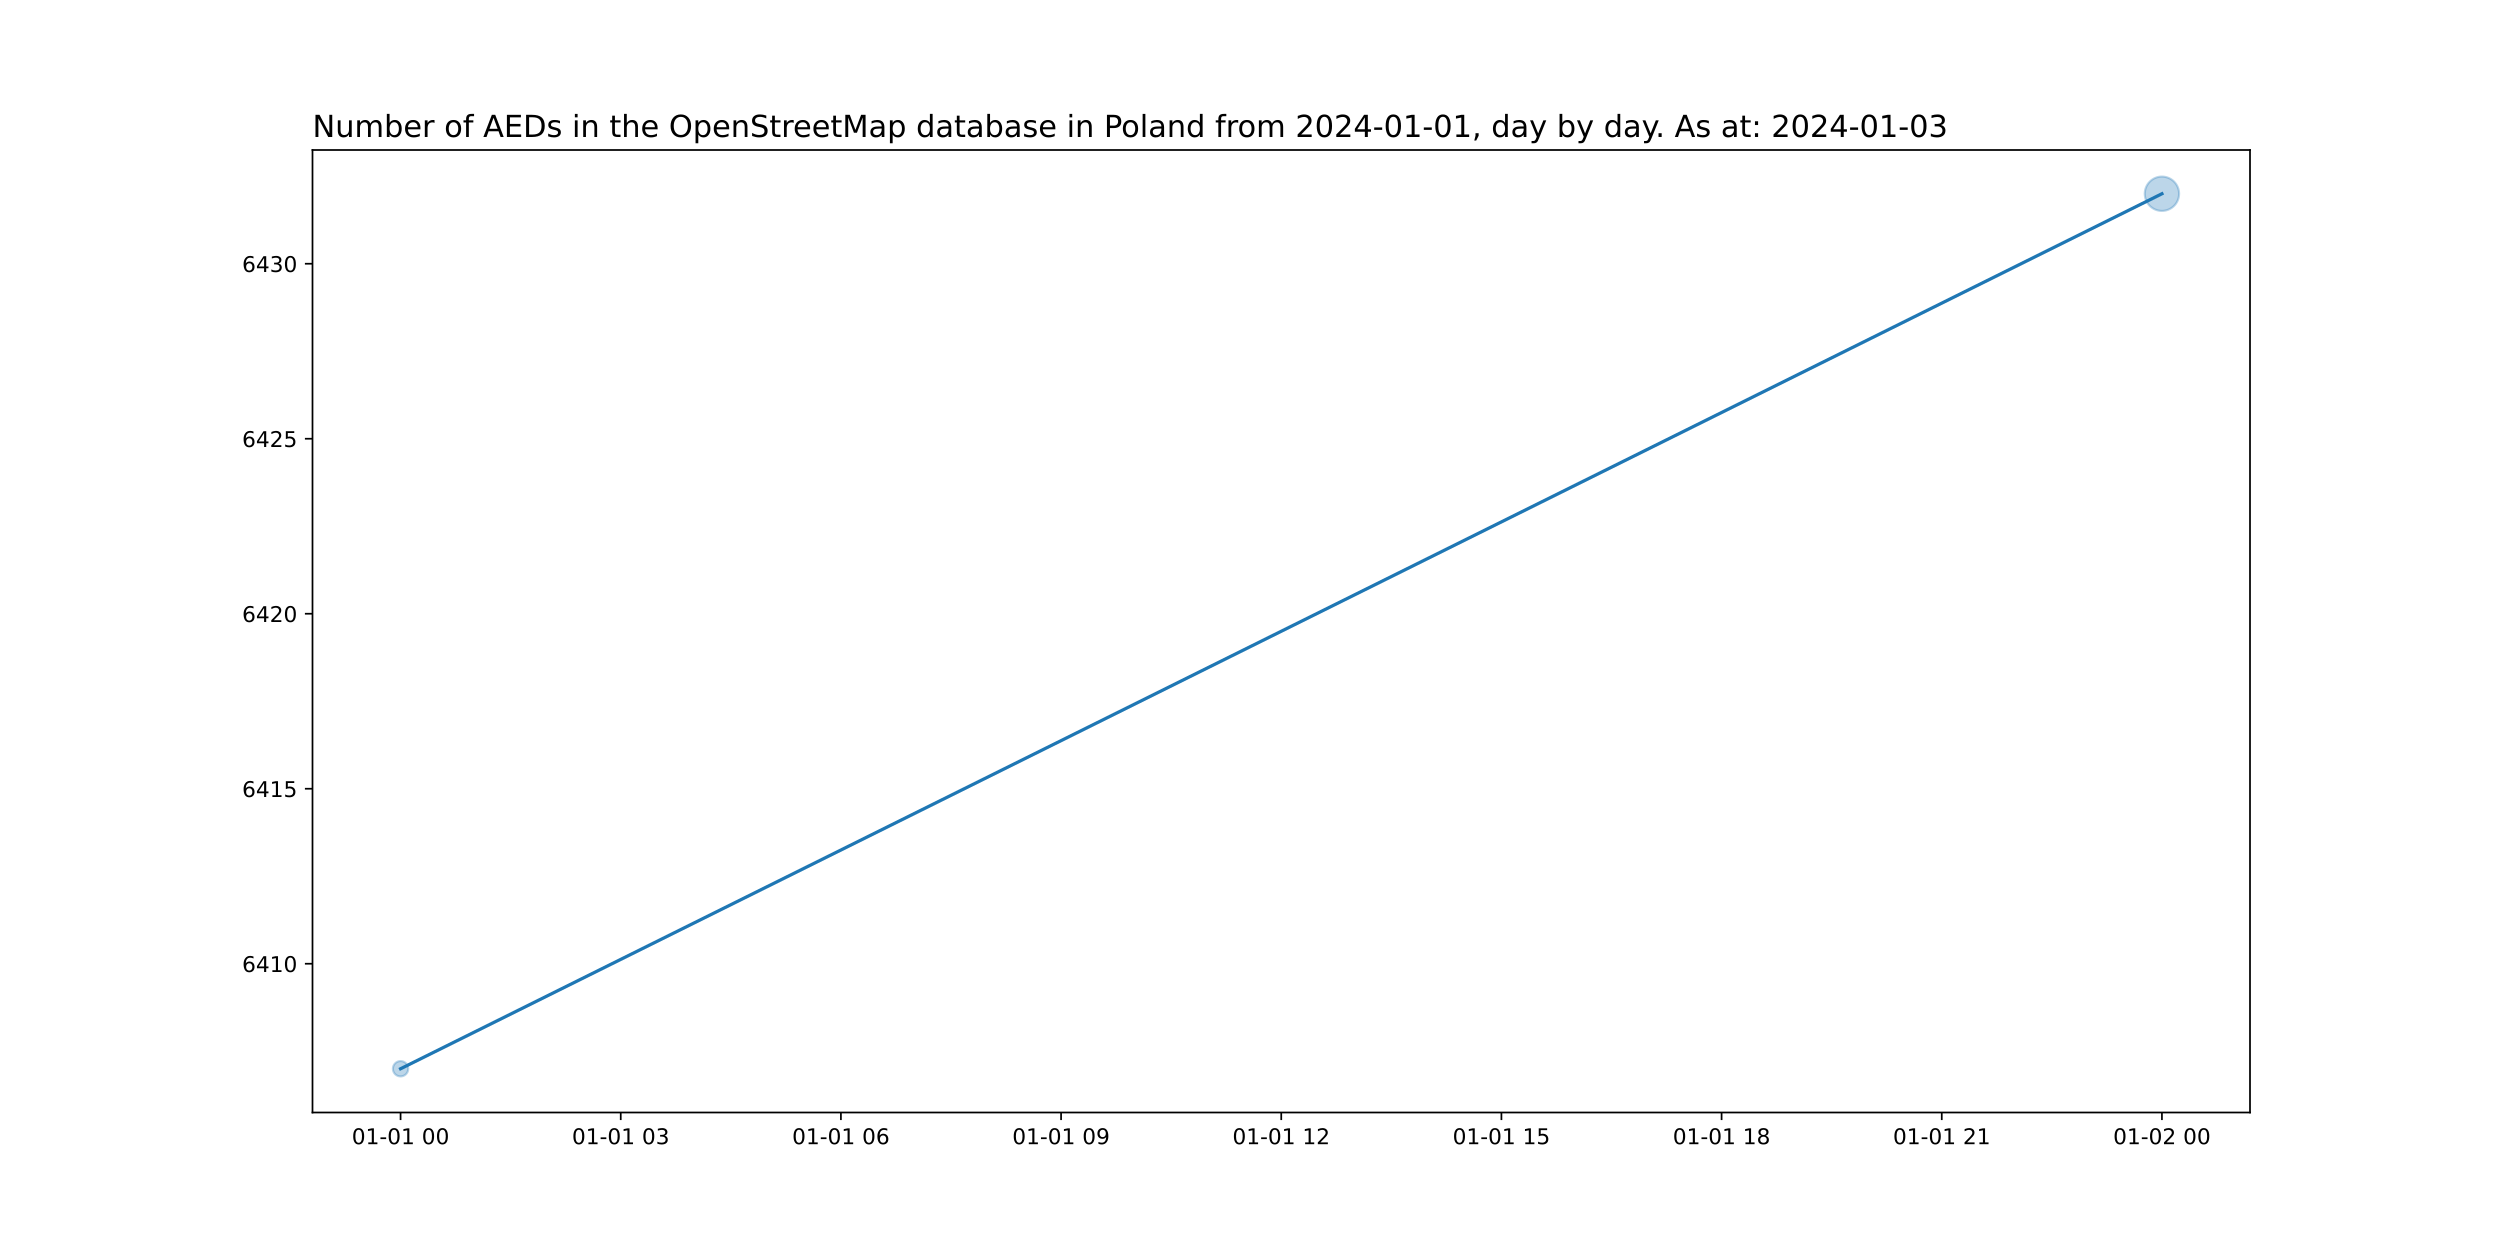
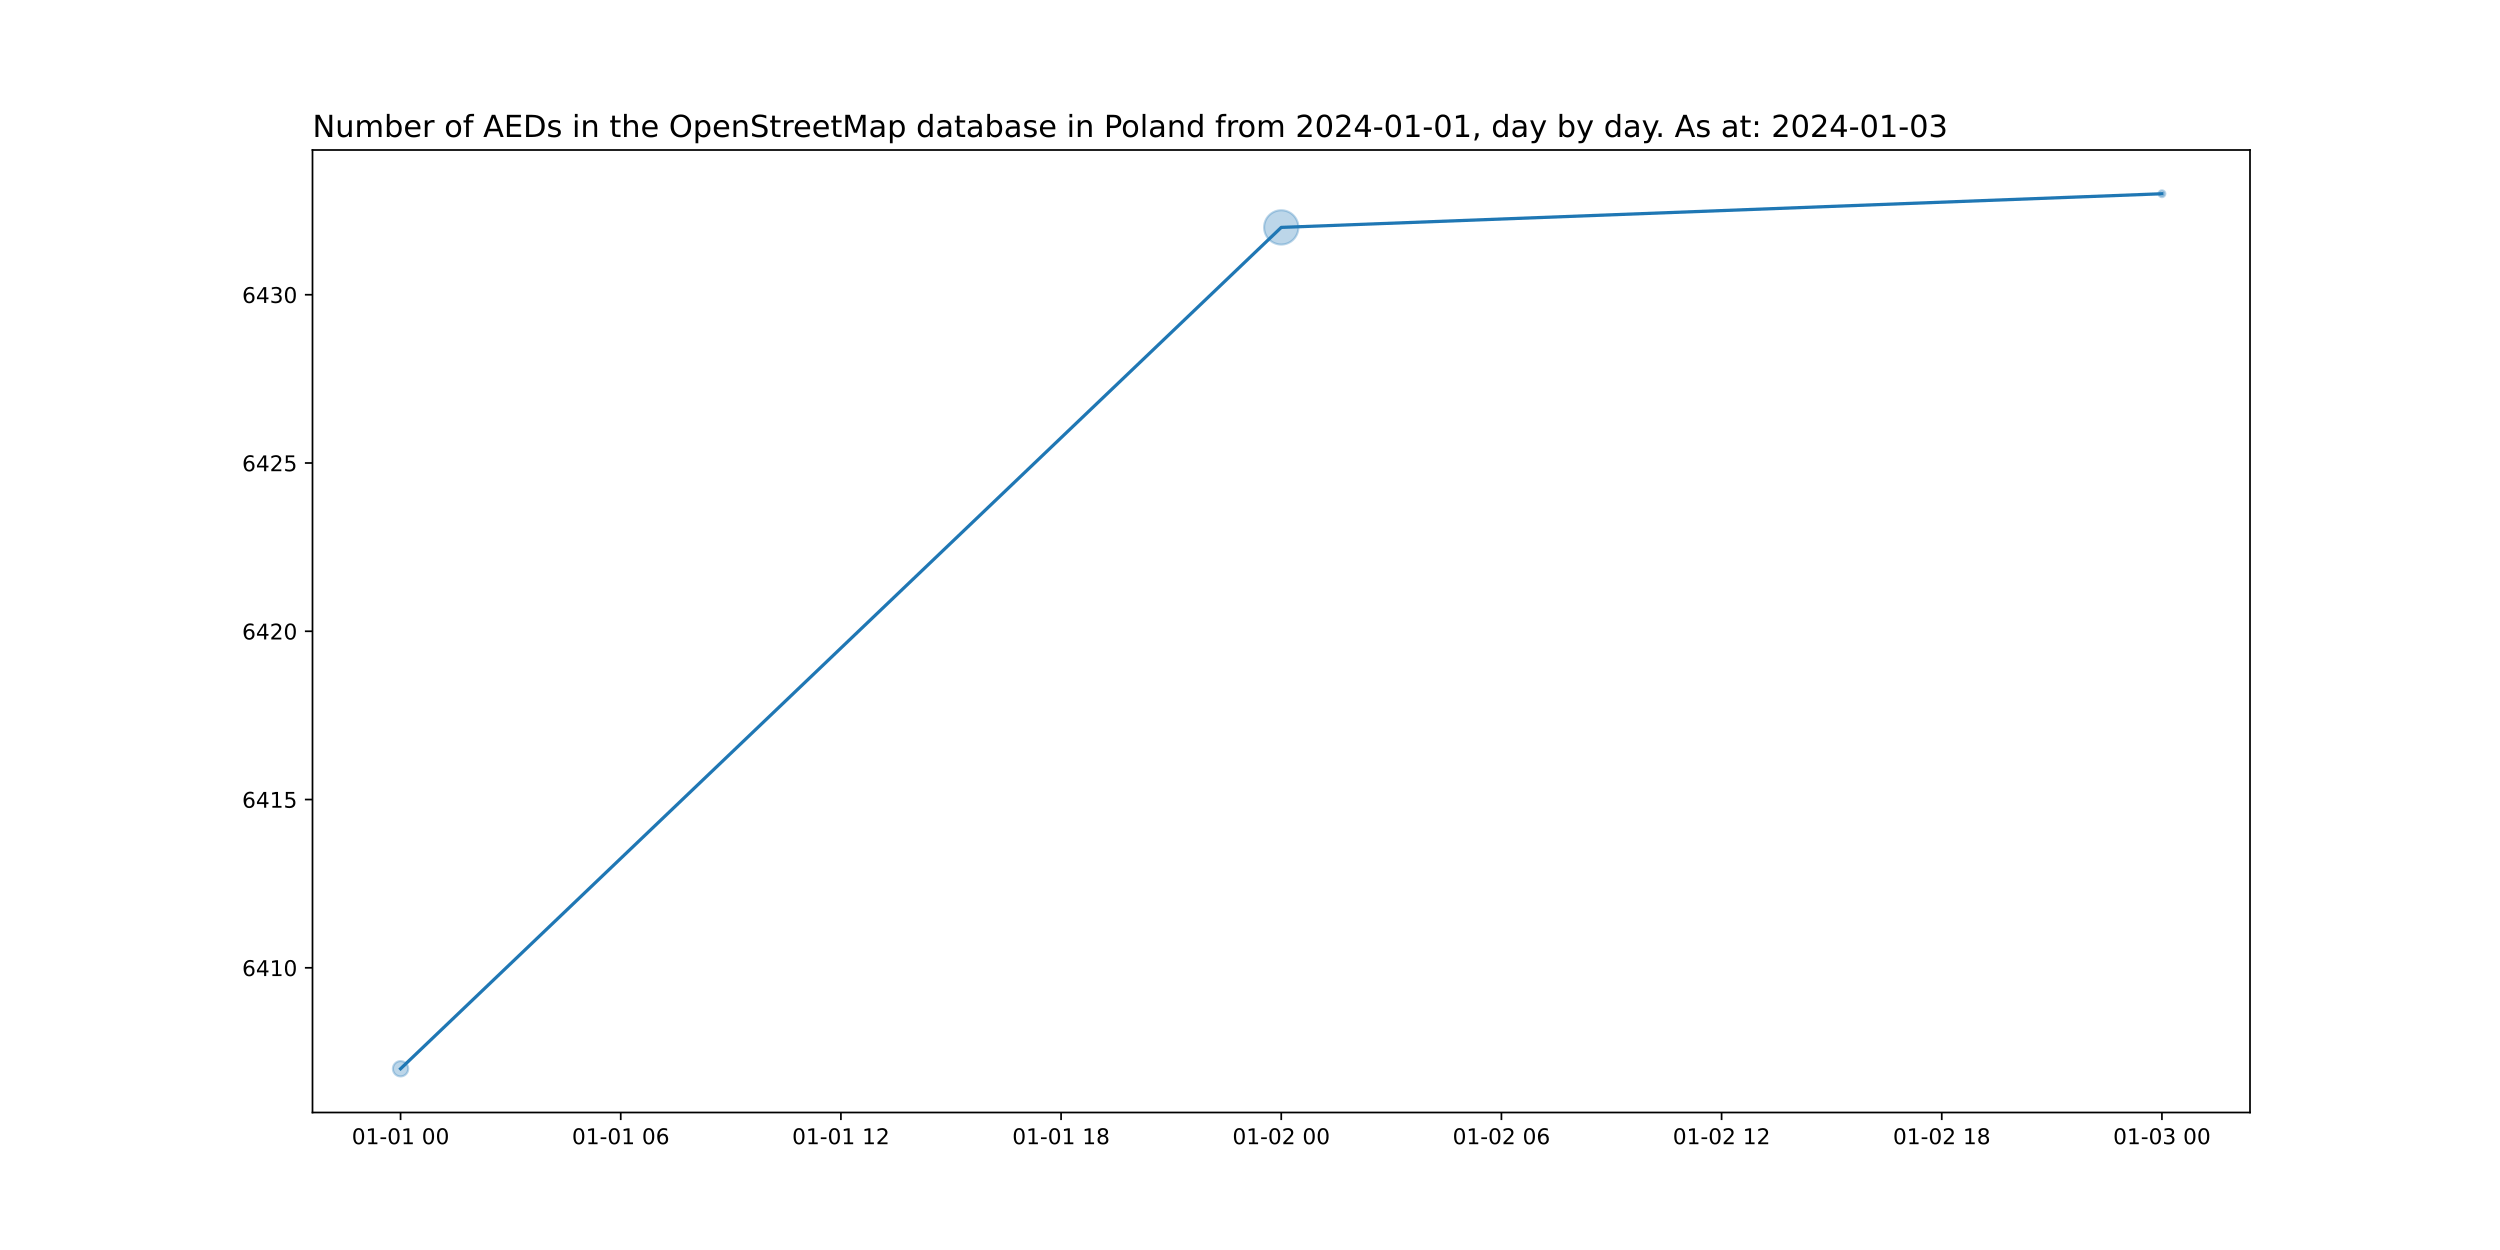
<svg xmlns="http://www.w3.org/2000/svg" xmlns:xlink="http://www.w3.org/1999/xlink" width="1152pt" height="576pt" viewBox="0 0 1152 576" version="1.1">
  <defs>
    <style type="text/css">*{stroke-linejoin: round; stroke-linecap: butt}</style>
  </defs>
  <g id="figure_1">
    <g id="patch_1">
      <path d="M 0 576  L 1152 576  L 1152 0  L 0 0  z " style="fill: #ffffff" />
    </g>
    <g id="axes_1">
      <g id="patch_2">
        <path d="M 144 512.64  L 1036.8 512.64  L 1036.8 69.12  L 144 69.12  z " style="fill: #ffffff" />
      </g>
      <g id="PathCollection_1">
-         <path d="M 184.582 496.016  C 185.519 496.016 186.419 495.643 187.082 494.98  C 187.745 494.317 188.117 493.418 188.117 492.48  C 188.117 491.542 187.745 490.643 187.082 489.98  C 186.419 489.317 185.519 488.944 184.582 488.944  C 183.644 488.944 182.745 489.317 182.082 489.98  C 181.419 490.643 181.046 491.542 181.046 492.48  C 181.046 493.418 181.419 494.317 182.082 494.98  C 182.745 495.643 183.644 496.016 184.582 496.016  z " clip-path="url(#p49a5853dc4)" style="fill: #1f77b4; fill-opacity: 0.3; stroke: #1f77b4; stroke-opacity: 0.3" />
-         <path d="M 996.218 97.186  C 998.315 97.186 1000.326 96.353 1001.808 94.87  C 1003.291 93.388 1004.124 91.377 1004.124 89.28  C 1004.124 87.183 1003.291 85.172 1001.808 83.69  C 1000.326 82.207 998.315 81.374 996.218 81.374  C 994.122 81.374 992.111 82.207 990.628 83.69  C 989.145 85.172 988.312 87.183 988.312 89.28  C 988.312 91.377 989.145 93.388 990.628 94.87  C 992.111 96.353 994.122 97.186 996.218 97.186  z " clip-path="url(#p49a5853dc4)" style="fill: #1f77b4; fill-opacity: 0.3; stroke: #1f77b4; stroke-opacity: 0.3" />
+         <path d="M 184.582 496.016  C 185.519 496.016 186.419 495.643 187.082 494.98  C 187.745 494.317 188.117 493.418 188.117 492.48  C 188.117 491.542 187.745 490.643 187.082 489.98  C 186.419 489.317 185.519 488.944 184.582 488.944  C 183.644 488.944 182.745 489.317 182.082 489.98  C 181.419 490.643 181.046 491.542 181.046 492.48  C 181.046 493.418 181.419 494.317 182.082 494.98  C 182.745 495.643 183.644 496.016 184.582 496.016  z " clip-path="url(#p0fea612b21)" style="fill: #1f77b4; fill-opacity: 0.3; stroke: #1f77b4; stroke-opacity: 0.3" />
+         <path d="M 590.4 112.693  C 592.497 112.693 594.508 111.86 595.99 110.378  C 597.473 108.895 598.306 106.884 598.306 104.788  C 598.306 102.691 597.473 100.68 595.99 99.198  C 594.508 97.715 592.497 96.882 590.4 96.882  C 588.303 96.882 586.292 97.715 584.81 99.198  C 583.327 100.68 582.494 102.691 582.494 104.788  C 582.494 106.884 583.327 108.895 584.81 110.378  C 586.292 111.86 588.303 112.693 590.4 112.693  z " clip-path="url(#p0fea612b21)" style="fill: #1f77b4; fill-opacity: 0.3; stroke: #1f77b4; stroke-opacity: 0.3" />
+         <path d="M 996.218 90.861  C 996.638 90.861 997.04 90.695 997.336 90.398  C 997.633 90.102 997.799 89.699 997.799 89.28  C 997.799 88.861 997.633 88.458 997.336 88.162  C 997.04 87.865 996.638 87.699 996.218 87.699  C 995.799 87.699 995.397 87.865 995.1 88.162  C 994.804 88.458 994.637 88.861 994.637 89.28  C 994.637 89.699 994.804 90.102 995.1 90.398  C 995.397 90.695 995.799 90.861 996.218 90.861  z " clip-path="url(#p0fea612b21)" style="fill: #1f77b4; fill-opacity: 0.3; stroke: #1f77b4; stroke-opacity: 0.3" />
      </g>
      <g id="matplotlib.axis_1">
        <g id="xtick_1">
          <g id="line2d_1">
            <defs>
-               <path id="m3dc511d4d0" d="M 0 0  L 0 3.5  " style="stroke: #000000; stroke-width: 0.8" />
+               <path id="m67d288e92d" d="M 0 0  L 0 3.5  " style="stroke: #000000; stroke-width: 0.8" />
            </defs>
            <g>
-               <use xlink:href="#m3dc511d4d0" x="184.582" y="512.64" style="stroke: #000000; stroke-width: 0.8" />
+               <use xlink:href="#m67d288e92d" x="184.582" y="512.64" style="stroke: #000000; stroke-width: 0.8" />
            </g>
          </g>
          <g id="text_1">
            <g transform="translate(162.1013 527.2384)scale(0.1 -0.1)">
              <defs>
                <path id="DejaVuSans-30" d="M 2034 4250  Q 1547 4250 1301 3770  Q 1056 3291 1056 2328  Q 1056 1369 1301 889  Q 1547 409 2034 409  Q 2525 409 2770 889  Q 3016 1369 3016 2328  Q 3016 3291 2770 3770  Q 2525 4250 2034 4250  z M 2034 4750  Q 2819 4750 3233 4129  Q 3647 3509 3647 2328  Q 3647 1150 3233 529  Q 2819 -91 2034 -91  Q 1250 -91 836 529  Q 422 1150 422 2328  Q 422 3509 836 4129  Q 1250 4750 2034 4750  z " transform="scale(0.015625)" />
                <path id="DejaVuSans-31" d="M 794 531  L 1825 531  L 1825 4091  L 703 3866  L 703 4441  L 1819 4666  L 2450 4666  L 2450 531  L 3481 531  L 3481 0  L 794 0  L 794 531  z " transform="scale(0.015625)" />
                <path id="DejaVuSans-2d" d="M 313 2009  L 1997 2009  L 1997 1497  L 313 1497  L 313 2009  z " transform="scale(0.015625)" />
                <path id="DejaVuSans-20" transform="scale(0.015625)" />
              </defs>
              <use xlink:href="#DejaVuSans-30" />
              <use xlink:href="#DejaVuSans-31" x="63.623" />
              <use xlink:href="#DejaVuSans-2d" x="127.246" />
              <use xlink:href="#DejaVuSans-30" x="163.33" />
              <use xlink:href="#DejaVuSans-31" x="226.953" />
              <use xlink:href="#DejaVuSans-20" x="290.576" />
              <use xlink:href="#DejaVuSans-30" x="322.363" />
              <use xlink:href="#DejaVuSans-30" x="385.986" />
            </g>
          </g>
        </g>
        <g id="xtick_2">
          <g id="line2d_2">
            <g>
-               <use xlink:href="#m3dc511d4d0" x="286.036" y="512.64" style="stroke: #000000; stroke-width: 0.8" />
+               <use xlink:href="#m67d288e92d" x="286.036" y="512.64" style="stroke: #000000; stroke-width: 0.8" />
            </g>
          </g>
          <g id="text_2">
            <g transform="translate(263.5559 527.2384)scale(0.1 -0.1)">
              <defs>
-                 <path id="DejaVuSans-33" d="M 2597 2516  Q 3050 2419 3304 2112  Q 3559 1806 3559 1356  Q 3559 666 3084 287  Q 2609 -91 1734 -91  Q 1441 -91 1130 -33  Q 819 25 488 141  L 488 750  Q 750 597 1062 519  Q 1375 441 1716 441  Q 2309 441 2620 675  Q 2931 909 2931 1356  Q 2931 1769 2642 2001  Q 2353 2234 1838 2234  L 1294 2234  L 1294 2753  L 1863 2753  Q 2328 2753 2575 2939  Q 2822 3125 2822 3475  Q 2822 3834 2567 4026  Q 2313 4219 1838 4219  Q 1578 4219 1281 4162  Q 984 4106 628 3988  L 628 4550  Q 988 4650 1302 4700  Q 1616 4750 1894 4750  Q 2613 4750 3031 4423  Q 3450 4097 3450 3541  Q 3450 3153 3228 2886  Q 3006 2619 2597 2516  z " transform="scale(0.015625)" />
+                 <path id="DejaVuSans-36" d="M 2113 2584  Q 1688 2584 1439 2293  Q 1191 2003 1191 1497  Q 1191 994 1439 701  Q 1688 409 2113 409  Q 2538 409 2786 701  Q 3034 994 3034 1497  Q 3034 2003 2786 2293  Q 2538 2584 2113 2584  z M 3366 4563  L 3366 3988  Q 3128 4100 2886 4159  Q 2644 4219 2406 4219  Q 1781 4219 1451 3797  Q 1122 3375 1075 2522  Q 1259 2794 1537 2939  Q 1816 3084 2150 3084  Q 2853 3084 3261 2657  Q 3669 2231 3669 1497  Q 3669 778 3244 343  Q 2819 -91 2113 -91  Q 1303 -91 875 529  Q 447 1150 447 2328  Q 447 3434 972 4092  Q 1497 4750 2381 4750  Q 2619 4750 2861 4703  Q 3103 4656 3366 4563  z " transform="scale(0.015625)" />
              </defs>
              <use xlink:href="#DejaVuSans-30" />
              <use xlink:href="#DejaVuSans-31" x="63.623" />
              <use xlink:href="#DejaVuSans-2d" x="127.246" />
              <use xlink:href="#DejaVuSans-30" x="163.33" />
              <use xlink:href="#DejaVuSans-31" x="226.953" />
              <use xlink:href="#DejaVuSans-20" x="290.576" />
              <use xlink:href="#DejaVuSans-30" x="322.363" />
-               <use xlink:href="#DejaVuSans-33" x="385.986" />
+               <use xlink:href="#DejaVuSans-36" x="385.986" />
            </g>
          </g>
        </g>
        <g id="xtick_3">
          <g id="line2d_3">
            <g>
-               <use xlink:href="#m3dc511d4d0" x="387.491" y="512.64" style="stroke: #000000; stroke-width: 0.8" />
+               <use xlink:href="#m67d288e92d" x="387.491" y="512.64" style="stroke: #000000; stroke-width: 0.8" />
            </g>
          </g>
          <g id="text_3">
            <g transform="translate(365.0104 527.2384)scale(0.1 -0.1)">
              <defs>
-                 <path id="DejaVuSans-36" d="M 2113 2584  Q 1688 2584 1439 2293  Q 1191 2003 1191 1497  Q 1191 994 1439 701  Q 1688 409 2113 409  Q 2538 409 2786 701  Q 3034 994 3034 1497  Q 3034 2003 2786 2293  Q 2538 2584 2113 2584  z M 3366 4563  L 3366 3988  Q 3128 4100 2886 4159  Q 2644 4219 2406 4219  Q 1781 4219 1451 3797  Q 1122 3375 1075 2522  Q 1259 2794 1537 2939  Q 1816 3084 2150 3084  Q 2853 3084 3261 2657  Q 3669 2231 3669 1497  Q 3669 778 3244 343  Q 2819 -91 2113 -91  Q 1303 -91 875 529  Q 447 1150 447 2328  Q 447 3434 972 4092  Q 1497 4750 2381 4750  Q 2619 4750 2861 4703  Q 3103 4656 3366 4563  z " transform="scale(0.015625)" />
+                 <path id="DejaVuSans-32" d="M 1228 531  L 3431 531  L 3431 0  L 469 0  L 469 531  Q 828 903 1448 1529  Q 2069 2156 2228 2338  Q 2531 2678 2651 2914  Q 2772 3150 2772 3378  Q 2772 3750 2511 3984  Q 2250 4219 1831 4219  Q 1534 4219 1204 4116  Q 875 4013 500 3803  L 500 4441  Q 881 4594 1212 4672  Q 1544 4750 1819 4750  Q 2544 4750 2975 4387  Q 3406 4025 3406 3419  Q 3406 3131 3298 2873  Q 3191 2616 2906 2266  Q 2828 2175 2409 1742  Q 1991 1309 1228 531  z " transform="scale(0.015625)" />
              </defs>
              <use xlink:href="#DejaVuSans-30" />
              <use xlink:href="#DejaVuSans-31" x="63.623" />
              <use xlink:href="#DejaVuSans-2d" x="127.246" />
              <use xlink:href="#DejaVuSans-30" x="163.33" />
              <use xlink:href="#DejaVuSans-31" x="226.953" />
+               <use xlink:href="#DejaVuSans-20" x="290.576" />
+               <use xlink:href="#DejaVuSans-31" x="322.363" />
+               <use xlink:href="#DejaVuSans-32" x="385.986" />
+             </g>
+           </g>
+         </g>
+         <g id="xtick_4">
+           <g id="line2d_4">
+             <g>
+               <use xlink:href="#m67d288e92d" x="488.945" y="512.64" style="stroke: #000000; stroke-width: 0.8" />
+             </g>
+           </g>
+           <g id="text_4">
+             <g transform="translate(466.465 527.2384)scale(0.1 -0.1)">
+               <defs>
+                 <path id="DejaVuSans-38" d="M 2034 2216  Q 1584 2216 1326 1975  Q 1069 1734 1069 1313  Q 1069 891 1326 650  Q 1584 409 2034 409  Q 2484 409 2743 651  Q 3003 894 3003 1313  Q 3003 1734 2745 1975  Q 2488 2216 2034 2216  z M 1403 2484  Q 997 2584 770 2862  Q 544 3141 544 3541  Q 544 4100 942 4425  Q 1341 4750 2034 4750  Q 2731 4750 3128 4425  Q 3525 4100 3525 3541  Q 3525 3141 3298 2862  Q 3072 2584 2669 2484  Q 3125 2378 3379 2068  Q 3634 1759 3634 1313  Q 3634 634 3220 271  Q 2806 -91 2034 -91  Q 1263 -91 848 271  Q 434 634 434 1313  Q 434 1759 690 2068  Q 947 2378 1403 2484  z M 1172 3481  Q 1172 3119 1398 2916  Q 1625 2713 2034 2713  Q 2441 2713 2670 2916  Q 2900 3119 2900 3481  Q 2900 3844 2670 4047  Q 2441 4250 2034 4250  Q 1625 4250 1398 4047  Q 1172 3844 1172 3481  z " transform="scale(0.015625)" />
+               </defs>
+               <use xlink:href="#DejaVuSans-30" />
+               <use xlink:href="#DejaVuSans-31" x="63.623" />
+               <use xlink:href="#DejaVuSans-2d" x="127.246" />
+               <use xlink:href="#DejaVuSans-30" x="163.33" />
+               <use xlink:href="#DejaVuSans-31" x="226.953" />
+               <use xlink:href="#DejaVuSans-20" x="290.576" />
+               <use xlink:href="#DejaVuSans-31" x="322.363" />
+               <use xlink:href="#DejaVuSans-38" x="385.986" />
+             </g>
+           </g>
+         </g>
+         <g id="xtick_5">
+           <g id="line2d_5">
+             <g>
+               <use xlink:href="#m67d288e92d" x="590.4" y="512.64" style="stroke: #000000; stroke-width: 0.8" />
+             </g>
+           </g>
+           <g id="text_5">
+             <g transform="translate(567.9195 527.2384)scale(0.1 -0.1)">
+               <use xlink:href="#DejaVuSans-30" />
+               <use xlink:href="#DejaVuSans-31" x="63.623" />
+               <use xlink:href="#DejaVuSans-2d" x="127.246" />
+               <use xlink:href="#DejaVuSans-30" x="163.33" />
+               <use xlink:href="#DejaVuSans-32" x="226.953" />
+               <use xlink:href="#DejaVuSans-20" x="290.576" />
+               <use xlink:href="#DejaVuSans-30" x="322.363" />
+               <use xlink:href="#DejaVuSans-30" x="385.986" />
+             </g>
+           </g>
+         </g>
+         <g id="xtick_6">
+           <g id="line2d_6">
+             <g>
+               <use xlink:href="#m67d288e92d" x="691.855" y="512.64" style="stroke: #000000; stroke-width: 0.8" />
+             </g>
+           </g>
+           <g id="text_6">
+             <g transform="translate(669.3741 527.2384)scale(0.1 -0.1)">
+               <use xlink:href="#DejaVuSans-30" />
+               <use xlink:href="#DejaVuSans-31" x="63.623" />
+               <use xlink:href="#DejaVuSans-2d" x="127.246" />
+               <use xlink:href="#DejaVuSans-30" x="163.33" />
+               <use xlink:href="#DejaVuSans-32" x="226.953" />
              <use xlink:href="#DejaVuSans-20" x="290.576" />
              <use xlink:href="#DejaVuSans-30" x="322.363" />
              <use xlink:href="#DejaVuSans-36" x="385.986" />
            </g>
          </g>
        </g>
-         <g id="xtick_4">
-           <g id="line2d_4">
-             <g>
-               <use xlink:href="#m3dc511d4d0" x="488.945" y="512.64" style="stroke: #000000; stroke-width: 0.8" />
-             </g>
-           </g>
-           <g id="text_4">
-             <g transform="translate(466.465 527.2384)scale(0.1 -0.1)">
-               <defs>
-                 <path id="DejaVuSans-39" d="M 703 97  L 703 672  Q 941 559 1184 500  Q 1428 441 1663 441  Q 2288 441 2617 861  Q 2947 1281 2994 2138  Q 2813 1869 2534 1725  Q 2256 1581 1919 1581  Q 1219 1581 811 2004  Q 403 2428 403 3163  Q 403 3881 828 4315  Q 1253 4750 1959 4750  Q 2769 4750 3195 4129  Q 3622 3509 3622 2328  Q 3622 1225 3098 567  Q 2575 -91 1691 -91  Q 1453 -91 1209 -44  Q 966 3 703 97  z M 1959 2075  Q 2384 2075 2632 2365  Q 2881 2656 2881 3163  Q 2881 3666 2632 3958  Q 2384 4250 1959 4250  Q 1534 4250 1286 3958  Q 1038 3666 1038 3163  Q 1038 2656 1286 2365  Q 1534 2075 1959 2075  z " transform="scale(0.015625)" />
-               </defs>
-               <use xlink:href="#DejaVuSans-30" />
-               <use xlink:href="#DejaVuSans-31" x="63.623" />
-               <use xlink:href="#DejaVuSans-2d" x="127.246" />
-               <use xlink:href="#DejaVuSans-30" x="163.33" />
-               <use xlink:href="#DejaVuSans-31" x="226.953" />
-               <use xlink:href="#DejaVuSans-20" x="290.576" />
-               <use xlink:href="#DejaVuSans-30" x="322.363" />
-               <use xlink:href="#DejaVuSans-39" x="385.986" />
-             </g>
-           </g>
-         </g>
-         <g id="xtick_5">
-           <g id="line2d_5">
-             <g>
-               <use xlink:href="#m3dc511d4d0" x="590.4" y="512.64" style="stroke: #000000; stroke-width: 0.8" />
-             </g>
-           </g>
-           <g id="text_5">
-             <g transform="translate(567.9195 527.2384)scale(0.1 -0.1)">
-               <defs>
-                 <path id="DejaVuSans-32" d="M 1228 531  L 3431 531  L 3431 0  L 469 0  L 469 531  Q 828 903 1448 1529  Q 2069 2156 2228 2338  Q 2531 2678 2651 2914  Q 2772 3150 2772 3378  Q 2772 3750 2511 3984  Q 2250 4219 1831 4219  Q 1534 4219 1204 4116  Q 875 4013 500 3803  L 500 4441  Q 881 4594 1212 4672  Q 1544 4750 1819 4750  Q 2544 4750 2975 4387  Q 3406 4025 3406 3419  Q 3406 3131 3298 2873  Q 3191 2616 2906 2266  Q 2828 2175 2409 1742  Q 1991 1309 1228 531  z " transform="scale(0.015625)" />
-               </defs>
-               <use xlink:href="#DejaVuSans-30" />
-               <use xlink:href="#DejaVuSans-31" x="63.623" />
-               <use xlink:href="#DejaVuSans-2d" x="127.246" />
-               <use xlink:href="#DejaVuSans-30" x="163.33" />
-               <use xlink:href="#DejaVuSans-31" x="226.953" />
+         <g id="xtick_7">
+           <g id="line2d_7">
+             <g>
+               <use xlink:href="#m67d288e92d" x="793.309" y="512.64" style="stroke: #000000; stroke-width: 0.8" />
+             </g>
+           </g>
+           <g id="text_7">
+             <g transform="translate(770.8286 527.2384)scale(0.1 -0.1)">
+               <use xlink:href="#DejaVuSans-30" />
+               <use xlink:href="#DejaVuSans-31" x="63.623" />
+               <use xlink:href="#DejaVuSans-2d" x="127.246" />
+               <use xlink:href="#DejaVuSans-30" x="163.33" />
+               <use xlink:href="#DejaVuSans-32" x="226.953" />
              <use xlink:href="#DejaVuSans-20" x="290.576" />
              <use xlink:href="#DejaVuSans-31" x="322.363" />
              <use xlink:href="#DejaVuSans-32" x="385.986" />
            </g>
          </g>
        </g>
-         <g id="xtick_6">
-           <g id="line2d_6">
-             <g>
-               <use xlink:href="#m3dc511d4d0" x="691.855" y="512.64" style="stroke: #000000; stroke-width: 0.8" />
-             </g>
-           </g>
-           <g id="text_6">
-             <g transform="translate(669.3741 527.2384)scale(0.1 -0.1)">
-               <defs>
-                 <path id="DejaVuSans-35" d="M 691 4666  L 3169 4666  L 3169 4134  L 1269 4134  L 1269 2991  Q 1406 3038 1543 3061  Q 1681 3084 1819 3084  Q 2600 3084 3056 2656  Q 3513 2228 3513 1497  Q 3513 744 3044 326  Q 2575 -91 1722 -91  Q 1428 -91 1123 -41  Q 819 9 494 109  L 494 744  Q 775 591 1075 516  Q 1375 441 1709 441  Q 2250 441 2565 725  Q 2881 1009 2881 1497  Q 2881 1984 2565 2268  Q 2250 2553 1709 2553  Q 1456 2553 1204 2497  Q 953 2441 691 2322  L 691 4666  z " transform="scale(0.015625)" />
-               </defs>
-               <use xlink:href="#DejaVuSans-30" />
-               <use xlink:href="#DejaVuSans-31" x="63.623" />
-               <use xlink:href="#DejaVuSans-2d" x="127.246" />
-               <use xlink:href="#DejaVuSans-30" x="163.33" />
-               <use xlink:href="#DejaVuSans-31" x="226.953" />
-               <use xlink:href="#DejaVuSans-20" x="290.576" />
-               <use xlink:href="#DejaVuSans-31" x="322.363" />
-               <use xlink:href="#DejaVuSans-35" x="385.986" />
-             </g>
-           </g>
-         </g>
-         <g id="xtick_7">
-           <g id="line2d_7">
-             <g>
-               <use xlink:href="#m3dc511d4d0" x="793.309" y="512.64" style="stroke: #000000; stroke-width: 0.8" />
-             </g>
-           </g>
-           <g id="text_7">
-             <g transform="translate(770.8286 527.2384)scale(0.1 -0.1)">
-               <defs>
-                 <path id="DejaVuSans-38" d="M 2034 2216  Q 1584 2216 1326 1975  Q 1069 1734 1069 1313  Q 1069 891 1326 650  Q 1584 409 2034 409  Q 2484 409 2743 651  Q 3003 894 3003 1313  Q 3003 1734 2745 1975  Q 2488 2216 2034 2216  z M 1403 2484  Q 997 2584 770 2862  Q 544 3141 544 3541  Q 544 4100 942 4425  Q 1341 4750 2034 4750  Q 2731 4750 3128 4425  Q 3525 4100 3525 3541  Q 3525 3141 3298 2862  Q 3072 2584 2669 2484  Q 3125 2378 3379 2068  Q 3634 1759 3634 1313  Q 3634 634 3220 271  Q 2806 -91 2034 -91  Q 1263 -91 848 271  Q 434 634 434 1313  Q 434 1759 690 2068  Q 947 2378 1403 2484  z M 1172 3481  Q 1172 3119 1398 2916  Q 1625 2713 2034 2713  Q 2441 2713 2670 2916  Q 2900 3119 2900 3481  Q 2900 3844 2670 4047  Q 2441 4250 2034 4250  Q 1625 4250 1398 4047  Q 1172 3844 1172 3481  z " transform="scale(0.015625)" />
-               </defs>
-               <use xlink:href="#DejaVuSans-30" />
-               <use xlink:href="#DejaVuSans-31" x="63.623" />
-               <use xlink:href="#DejaVuSans-2d" x="127.246" />
-               <use xlink:href="#DejaVuSans-30" x="163.33" />
-               <use xlink:href="#DejaVuSans-31" x="226.953" />
+         <g id="xtick_8">
+           <g id="line2d_8">
+             <g>
+               <use xlink:href="#m67d288e92d" x="894.764" y="512.64" style="stroke: #000000; stroke-width: 0.8" />
+             </g>
+           </g>
+           <g id="text_8">
+             <g transform="translate(872.2832 527.2384)scale(0.1 -0.1)">
+               <use xlink:href="#DejaVuSans-30" />
+               <use xlink:href="#DejaVuSans-31" x="63.623" />
+               <use xlink:href="#DejaVuSans-2d" x="127.246" />
+               <use xlink:href="#DejaVuSans-30" x="163.33" />
+               <use xlink:href="#DejaVuSans-32" x="226.953" />
              <use xlink:href="#DejaVuSans-20" x="290.576" />
              <use xlink:href="#DejaVuSans-31" x="322.363" />
              <use xlink:href="#DejaVuSans-38" x="385.986" />
            </g>
          </g>
        </g>
-         <g id="xtick_8">
-           <g id="line2d_8">
-             <g>
-               <use xlink:href="#m3dc511d4d0" x="894.764" y="512.64" style="stroke: #000000; stroke-width: 0.8" />
-             </g>
-           </g>
-           <g id="text_8">
-             <g transform="translate(872.2832 527.2384)scale(0.1 -0.1)">
-               <use xlink:href="#DejaVuSans-30" />
-               <use xlink:href="#DejaVuSans-31" x="63.623" />
-               <use xlink:href="#DejaVuSans-2d" x="127.246" />
-               <use xlink:href="#DejaVuSans-30" x="163.33" />
-               <use xlink:href="#DejaVuSans-31" x="226.953" />
-               <use xlink:href="#DejaVuSans-20" x="290.576" />
-               <use xlink:href="#DejaVuSans-32" x="322.363" />
-               <use xlink:href="#DejaVuSans-31" x="385.986" />
-             </g>
-           </g>
-         </g>
        <g id="xtick_9">
          <g id="line2d_9">
            <g>
-               <use xlink:href="#m3dc511d4d0" x="996.218" y="512.64" style="stroke: #000000; stroke-width: 0.8" />
+               <use xlink:href="#m67d288e92d" x="996.218" y="512.64" style="stroke: #000000; stroke-width: 0.8" />
            </g>
          </g>
          <g id="text_9">
            <g transform="translate(973.7377 527.2384)scale(0.1 -0.1)">
-               <use xlink:href="#DejaVuSans-30" />
-               <use xlink:href="#DejaVuSans-31" x="63.623" />
-               <use xlink:href="#DejaVuSans-2d" x="127.246" />
-               <use xlink:href="#DejaVuSans-30" x="163.33" />
-               <use xlink:href="#DejaVuSans-32" x="226.953" />
+               <defs>
+                 <path id="DejaVuSans-33" d="M 2597 2516  Q 3050 2419 3304 2112  Q 3559 1806 3559 1356  Q 3559 666 3084 287  Q 2609 -91 1734 -91  Q 1441 -91 1130 -33  Q 819 25 488 141  L 488 750  Q 750 597 1062 519  Q 1375 441 1716 441  Q 2309 441 2620 675  Q 2931 909 2931 1356  Q 2931 1769 2642 2001  Q 2353 2234 1838 2234  L 1294 2234  L 1294 2753  L 1863 2753  Q 2328 2753 2575 2939  Q 2822 3125 2822 3475  Q 2822 3834 2567 4026  Q 2313 4219 1838 4219  Q 1578 4219 1281 4162  Q 984 4106 628 3988  L 628 4550  Q 988 4650 1302 4700  Q 1616 4750 1894 4750  Q 2613 4750 3031 4423  Q 3450 4097 3450 3541  Q 3450 3153 3228 2886  Q 3006 2619 2597 2516  z " transform="scale(0.015625)" />
+               </defs>
+               <use xlink:href="#DejaVuSans-30" />
+               <use xlink:href="#DejaVuSans-31" x="63.623" />
+               <use xlink:href="#DejaVuSans-2d" x="127.246" />
+               <use xlink:href="#DejaVuSans-30" x="163.33" />
+               <use xlink:href="#DejaVuSans-33" x="226.953" />
              <use xlink:href="#DejaVuSans-20" x="290.576" />
              <use xlink:href="#DejaVuSans-30" x="322.363" />
              <use xlink:href="#DejaVuSans-30" x="385.986" />
            </g>
          </g>
        </g>
      </g>
      <g id="matplotlib.axis_2">
        <g id="ytick_1">
          <g id="line2d_10">
            <defs>
-               <path id="meca0d53824" d="M 0 0  L -3.5 0  " style="stroke: #000000; stroke-width: 0.8" />
+               <path id="m62464deb9b" d="M 0 0  L -3.5 0  " style="stroke: #000000; stroke-width: 0.8" />
            </defs>
            <g>
-               <use xlink:href="#meca0d53824" x="144" y="444.096" style="stroke: #000000; stroke-width: 0.8" />
+               <use xlink:href="#m62464deb9b" x="144" y="445.957" style="stroke: #000000; stroke-width: 0.8" />
            </g>
          </g>
          <g id="text_10">
-             <g transform="translate(111.55 447.8952)scale(0.1 -0.1)">
+             <g transform="translate(111.55 449.7561)scale(0.1 -0.1)">
              <defs>
                <path id="DejaVuSans-34" d="M 2419 4116  L 825 1625  L 2419 1625  L 2419 4116  z M 2253 4666  L 3047 4666  L 3047 1625  L 3713 1625  L 3713 1100  L 3047 1100  L 3047 0  L 2419 0  L 2419 1100  L 313 1100  L 313 1709  L 2253 4666  z " transform="scale(0.015625)" />
              </defs>
              <use xlink:href="#DejaVuSans-36" />
              <use xlink:href="#DejaVuSans-34" x="63.623" />
              <use xlink:href="#DejaVuSans-31" x="127.246" />
              <use xlink:href="#DejaVuSans-30" x="190.869" />
            </g>
          </g>
        </g>
        <g id="ytick_2">
          <g id="line2d_11">
            <g>
-               <use xlink:href="#meca0d53824" x="144" y="363.456" style="stroke: #000000; stroke-width: 0.8" />
+               <use xlink:href="#m62464deb9b" x="144" y="368.418" style="stroke: #000000; stroke-width: 0.8" />
            </g>
          </g>
          <g id="text_11">
-             <g transform="translate(111.55 367.2552)scale(0.1 -0.1)">
+             <g transform="translate(111.55 372.2177)scale(0.1 -0.1)">
+               <defs>
+                 <path id="DejaVuSans-35" d="M 691 4666  L 3169 4666  L 3169 4134  L 1269 4134  L 1269 2991  Q 1406 3038 1543 3061  Q 1681 3084 1819 3084  Q 2600 3084 3056 2656  Q 3513 2228 3513 1497  Q 3513 744 3044 326  Q 2575 -91 1722 -91  Q 1428 -91 1123 -41  Q 819 9 494 109  L 494 744  Q 775 591 1075 516  Q 1375 441 1709 441  Q 2250 441 2565 725  Q 2881 1009 2881 1497  Q 2881 1984 2565 2268  Q 2250 2553 1709 2553  Q 1456 2553 1204 2497  Q 953 2441 691 2322  L 691 4666  z " transform="scale(0.015625)" />
+               </defs>
              <use xlink:href="#DejaVuSans-36" />
              <use xlink:href="#DejaVuSans-34" x="63.623" />
              <use xlink:href="#DejaVuSans-31" x="127.246" />
              <use xlink:href="#DejaVuSans-35" x="190.869" />
            </g>
          </g>
        </g>
        <g id="ytick_3">
          <g id="line2d_12">
            <g>
-               <use xlink:href="#meca0d53824" x="144" y="282.816" style="stroke: #000000; stroke-width: 0.8" />
+               <use xlink:href="#m62464deb9b" x="144" y="290.88" style="stroke: #000000; stroke-width: 0.8" />
            </g>
          </g>
          <g id="text_12">
-             <g transform="translate(111.55 286.6152)scale(0.1 -0.1)">
+             <g transform="translate(111.55 294.6792)scale(0.1 -0.1)">
              <use xlink:href="#DejaVuSans-36" />
              <use xlink:href="#DejaVuSans-34" x="63.623" />
              <use xlink:href="#DejaVuSans-32" x="127.246" />
              <use xlink:href="#DejaVuSans-30" x="190.869" />
            </g>
          </g>
        </g>
        <g id="ytick_4">
          <g id="line2d_13">
            <g>
-               <use xlink:href="#meca0d53824" x="144" y="202.176" style="stroke: #000000; stroke-width: 0.8" />
+               <use xlink:href="#m62464deb9b" x="144" y="213.342" style="stroke: #000000; stroke-width: 0.8" />
            </g>
          </g>
          <g id="text_13">
-             <g transform="translate(111.55 205.9752)scale(0.1 -0.1)">
+             <g transform="translate(111.55 217.1408)scale(0.1 -0.1)">
              <use xlink:href="#DejaVuSans-36" />
              <use xlink:href="#DejaVuSans-34" x="63.623" />
              <use xlink:href="#DejaVuSans-32" x="127.246" />
              <use xlink:href="#DejaVuSans-35" x="190.869" />
            </g>
          </g>
        </g>
        <g id="ytick_5">
          <g id="line2d_14">
            <g>
-               <use xlink:href="#meca0d53824" x="144" y="121.536" style="stroke: #000000; stroke-width: 0.8" />
+               <use xlink:href="#m62464deb9b" x="144" y="135.803" style="stroke: #000000; stroke-width: 0.8" />
            </g>
          </g>
          <g id="text_14">
-             <g transform="translate(111.55 125.3352)scale(0.1 -0.1)">
+             <g transform="translate(111.55 139.6023)scale(0.1 -0.1)">
              <use xlink:href="#DejaVuSans-36" />
              <use xlink:href="#DejaVuSans-34" x="63.623" />
              <use xlink:href="#DejaVuSans-33" x="127.246" />
              <use xlink:href="#DejaVuSans-30" x="190.869" />
            </g>
          </g>
        </g>
      </g>
      <g id="line2d_15">
-         <path d="M 184.582 492.48  L 996.218 89.28  " clip-path="url(#p49a5853dc4)" style="fill: none; stroke: #1f77b4; stroke-width: 1.5; stroke-linecap: square" />
+         <path d="M 184.582 492.48  L 590.4 104.788  L 996.218 89.28  " clip-path="url(#p0fea612b21)" style="fill: none; stroke: #1f77b4; stroke-width: 1.5; stroke-linecap: square" />
      </g>
      <g id="patch_3">
        <path d="M 144 512.64  L 144 69.12  " style="fill: none; stroke: #000000; stroke-width: 0.8; stroke-linejoin: miter; stroke-linecap: square" />
      </g>
      <g id="patch_4">
        <path d="M 1036.8 512.64  L 1036.8 69.12  " style="fill: none; stroke: #000000; stroke-width: 0.8; stroke-linejoin: miter; stroke-linecap: square" />
      </g>
      <g id="patch_5">
        <path d="M 144 512.64  L 1036.8 512.64  " style="fill: none; stroke: #000000; stroke-width: 0.8; stroke-linejoin: miter; stroke-linecap: square" />
      </g>
      <g id="patch_6">
        <path d="M 144 69.12  L 1036.8 69.12  " style="fill: none; stroke: #000000; stroke-width: 0.8; stroke-linejoin: miter; stroke-linecap: square" />
      </g>
      <g id="text_15">
        <g transform="translate(144 63.12)scale(0.14 -0.14)">
          <defs>
            <path id="DejaVuSans-4e" d="M 628 4666  L 1478 4666  L 3547 763  L 3547 4666  L 4159 4666  L 4159 0  L 3309 0  L 1241 3903  L 1241 0  L 628 0  L 628 4666  z " transform="scale(0.015625)" />
            <path id="DejaVuSans-75" d="M 544 1381  L 544 3500  L 1119 3500  L 1119 1403  Q 1119 906 1312 657  Q 1506 409 1894 409  Q 2359 409 2629 706  Q 2900 1003 2900 1516  L 2900 3500  L 3475 3500  L 3475 0  L 2900 0  L 2900 538  Q 2691 219 2414 64  Q 2138 -91 1772 -91  Q 1169 -91 856 284  Q 544 659 544 1381  z M 1991 3584  L 1991 3584  z " transform="scale(0.015625)" />
            <path id="DejaVuSans-6d" d="M 3328 2828  Q 3544 3216 3844 3400  Q 4144 3584 4550 3584  Q 5097 3584 5394 3201  Q 5691 2819 5691 2113  L 5691 0  L 5113 0  L 5113 2094  Q 5113 2597 4934 2840  Q 4756 3084 4391 3084  Q 3944 3084 3684 2787  Q 3425 2491 3425 1978  L 3425 0  L 2847 0  L 2847 2094  Q 2847 2600 2669 2842  Q 2491 3084 2119 3084  Q 1678 3084 1418 2786  Q 1159 2488 1159 1978  L 1159 0  L 581 0  L 581 3500  L 1159 3500  L 1159 2956  Q 1356 3278 1631 3431  Q 1906 3584 2284 3584  Q 2666 3584 2933 3390  Q 3200 3197 3328 2828  z " transform="scale(0.015625)" />
            <path id="DejaVuSans-62" d="M 3116 1747  Q 3116 2381 2855 2742  Q 2594 3103 2138 3103  Q 1681 3103 1420 2742  Q 1159 2381 1159 1747  Q 1159 1113 1420 752  Q 1681 391 2138 391  Q 2594 391 2855 752  Q 3116 1113 3116 1747  z M 1159 2969  Q 1341 3281 1617 3432  Q 1894 3584 2278 3584  Q 2916 3584 3314 3078  Q 3713 2572 3713 1747  Q 3713 922 3314 415  Q 2916 -91 2278 -91  Q 1894 -91 1617 61  Q 1341 213 1159 525  L 1159 0  L 581 0  L 581 4863  L 1159 4863  L 1159 2969  z " transform="scale(0.015625)" />
            <path id="DejaVuSans-65" d="M 3597 1894  L 3597 1613  L 953 1613  Q 991 1019 1311 708  Q 1631 397 2203 397  Q 2534 397 2845 478  Q 3156 559 3463 722  L 3463 178  Q 3153 47 2828 -22  Q 2503 -91 2169 -91  Q 1331 -91 842 396  Q 353 884 353 1716  Q 353 2575 817 3079  Q 1281 3584 2069 3584  Q 2775 3584 3186 3129  Q 3597 2675 3597 1894  z M 3022 2063  Q 3016 2534 2758 2815  Q 2500 3097 2075 3097  Q 1594 3097 1305 2825  Q 1016 2553 972 2059  L 3022 2063  z " transform="scale(0.015625)" />
            <path id="DejaVuSans-72" d="M 2631 2963  Q 2534 3019 2420 3045  Q 2306 3072 2169 3072  Q 1681 3072 1420 2755  Q 1159 2438 1159 1844  L 1159 0  L 581 0  L 581 3500  L 1159 3500  L 1159 2956  Q 1341 3275 1631 3429  Q 1922 3584 2338 3584  Q 2397 3584 2469 3576  Q 2541 3569 2628 3553  L 2631 2963  z " transform="scale(0.015625)" />
            <path id="DejaVuSans-6f" d="M 1959 3097  Q 1497 3097 1228 2736  Q 959 2375 959 1747  Q 959 1119 1226 758  Q 1494 397 1959 397  Q 2419 397 2687 759  Q 2956 1122 2956 1747  Q 2956 2369 2687 2733  Q 2419 3097 1959 3097  z M 1959 3584  Q 2709 3584 3137 3096  Q 3566 2609 3566 1747  Q 3566 888 3137 398  Q 2709 -91 1959 -91  Q 1206 -91 779 398  Q 353 888 353 1747  Q 353 2609 779 3096  Q 1206 3584 1959 3584  z " transform="scale(0.015625)" />
            <path id="DejaVuSans-66" d="M 2375 4863  L 2375 4384  L 1825 4384  Q 1516 4384 1395 4259  Q 1275 4134 1275 3809  L 1275 3500  L 2222 3500  L 2222 3053  L 1275 3053  L 1275 0  L 697 0  L 697 3053  L 147 3053  L 147 3500  L 697 3500  L 697 3744  Q 697 4328 969 4595  Q 1241 4863 1831 4863  L 2375 4863  z " transform="scale(0.015625)" />
            <path id="DejaVuSans-41" d="M 2188 4044  L 1331 1722  L 3047 1722  L 2188 4044  z M 1831 4666  L 2547 4666  L 4325 0  L 3669 0  L 3244 1197  L 1141 1197  L 716 0  L 50 0  L 1831 4666  z " transform="scale(0.015625)" />
            <path id="DejaVuSans-45" d="M 628 4666  L 3578 4666  L 3578 4134  L 1259 4134  L 1259 2753  L 3481 2753  L 3481 2222  L 1259 2222  L 1259 531  L 3634 531  L 3634 0  L 628 0  L 628 4666  z " transform="scale(0.015625)" />
            <path id="DejaVuSans-44" d="M 1259 4147  L 1259 519  L 2022 519  Q 2988 519 3436 956  Q 3884 1394 3884 2338  Q 3884 3275 3436 3711  Q 2988 4147 2022 4147  L 1259 4147  z M 628 4666  L 1925 4666  Q 3281 4666 3915 4102  Q 4550 3538 4550 2338  Q 4550 1131 3912 565  Q 3275 0 1925 0  L 628 0  L 628 4666  z " transform="scale(0.015625)" />
            <path id="DejaVuSans-73" d="M 2834 3397  L 2834 2853  Q 2591 2978 2328 3040  Q 2066 3103 1784 3103  Q 1356 3103 1142 2972  Q 928 2841 928 2578  Q 928 2378 1081 2264  Q 1234 2150 1697 2047  L 1894 2003  Q 2506 1872 2764 1633  Q 3022 1394 3022 966  Q 3022 478 2636 193  Q 2250 -91 1575 -91  Q 1294 -91 989 -36  Q 684 19 347 128  L 347 722  Q 666 556 975 473  Q 1284 391 1588 391  Q 1994 391 2212 530  Q 2431 669 2431 922  Q 2431 1156 2273 1281  Q 2116 1406 1581 1522  L 1381 1569  Q 847 1681 609 1914  Q 372 2147 372 2553  Q 372 3047 722 3315  Q 1072 3584 1716 3584  Q 2034 3584 2315 3537  Q 2597 3491 2834 3397  z " transform="scale(0.015625)" />
            <path id="DejaVuSans-69" d="M 603 3500  L 1178 3500  L 1178 0  L 603 0  L 603 3500  z M 603 4863  L 1178 4863  L 1178 4134  L 603 4134  L 603 4863  z " transform="scale(0.015625)" />
            <path id="DejaVuSans-6e" d="M 3513 2113  L 3513 0  L 2938 0  L 2938 2094  Q 2938 2591 2744 2837  Q 2550 3084 2163 3084  Q 1697 3084 1428 2787  Q 1159 2491 1159 1978  L 1159 0  L 581 0  L 581 3500  L 1159 3500  L 1159 2956  Q 1366 3272 1645 3428  Q 1925 3584 2291 3584  Q 2894 3584 3203 3211  Q 3513 2838 3513 2113  z " transform="scale(0.015625)" />
            <path id="DejaVuSans-74" d="M 1172 4494  L 1172 3500  L 2356 3500  L 2356 3053  L 1172 3053  L 1172 1153  Q 1172 725 1289 603  Q 1406 481 1766 481  L 2356 481  L 2356 0  L 1766 0  Q 1100 0 847 248  Q 594 497 594 1153  L 594 3053  L 172 3053  L 172 3500  L 594 3500  L 594 4494  L 1172 4494  z " transform="scale(0.015625)" />
            <path id="DejaVuSans-68" d="M 3513 2113  L 3513 0  L 2938 0  L 2938 2094  Q 2938 2591 2744 2837  Q 2550 3084 2163 3084  Q 1697 3084 1428 2787  Q 1159 2491 1159 1978  L 1159 0  L 581 0  L 581 4863  L 1159 4863  L 1159 2956  Q 1366 3272 1645 3428  Q 1925 3584 2291 3584  Q 2894 3584 3203 3211  Q 3513 2838 3513 2113  z " transform="scale(0.015625)" />
            <path id="DejaVuSans-4f" d="M 2522 4238  Q 1834 4238 1429 3725  Q 1025 3213 1025 2328  Q 1025 1447 1429 934  Q 1834 422 2522 422  Q 3209 422 3611 934  Q 4013 1447 4013 2328  Q 4013 3213 3611 3725  Q 3209 4238 2522 4238  z M 2522 4750  Q 3503 4750 4090 4092  Q 4678 3434 4678 2328  Q 4678 1225 4090 567  Q 3503 -91 2522 -91  Q 1538 -91 948 565  Q 359 1222 359 2328  Q 359 3434 948 4092  Q 1538 4750 2522 4750  z " transform="scale(0.015625)" />
            <path id="DejaVuSans-70" d="M 1159 525  L 1159 -1331  L 581 -1331  L 581 3500  L 1159 3500  L 1159 2969  Q 1341 3281 1617 3432  Q 1894 3584 2278 3584  Q 2916 3584 3314 3078  Q 3713 2572 3713 1747  Q 3713 922 3314 415  Q 2916 -91 2278 -91  Q 1894 -91 1617 61  Q 1341 213 1159 525  z M 3116 1747  Q 3116 2381 2855 2742  Q 2594 3103 2138 3103  Q 1681 3103 1420 2742  Q 1159 2381 1159 1747  Q 1159 1113 1420 752  Q 1681 391 2138 391  Q 2594 391 2855 752  Q 3116 1113 3116 1747  z " transform="scale(0.015625)" />
            <path id="DejaVuSans-53" d="M 3425 4513  L 3425 3897  Q 3066 4069 2747 4153  Q 2428 4238 2131 4238  Q 1616 4238 1336 4038  Q 1056 3838 1056 3469  Q 1056 3159 1242 3001  Q 1428 2844 1947 2747  L 2328 2669  Q 3034 2534 3370 2195  Q 3706 1856 3706 1288  Q 3706 609 3251 259  Q 2797 -91 1919 -91  Q 1588 -91 1214 -16  Q 841 59 441 206  L 441 856  Q 825 641 1194 531  Q 1563 422 1919 422  Q 2459 422 2753 634  Q 3047 847 3047 1241  Q 3047 1584 2836 1778  Q 2625 1972 2144 2069  L 1759 2144  Q 1053 2284 737 2584  Q 422 2884 422 3419  Q 422 4038 858 4394  Q 1294 4750 2059 4750  Q 2388 4750 2728 4690  Q 3069 4631 3425 4513  z " transform="scale(0.015625)" />
            <path id="DejaVuSans-4d" d="M 628 4666  L 1569 4666  L 2759 1491  L 3956 4666  L 4897 4666  L 4897 0  L 4281 0  L 4281 4097  L 3078 897  L 2444 897  L 1241 4097  L 1241 0  L 628 0  L 628 4666  z " transform="scale(0.015625)" />
            <path id="DejaVuSans-61" d="M 2194 1759  Q 1497 1759 1228 1600  Q 959 1441 959 1056  Q 959 750 1161 570  Q 1363 391 1709 391  Q 2188 391 2477 730  Q 2766 1069 2766 1631  L 2766 1759  L 2194 1759  z M 3341 1997  L 3341 0  L 2766 0  L 2766 531  Q 2569 213 2275 61  Q 1981 -91 1556 -91  Q 1019 -91 701 211  Q 384 513 384 1019  Q 384 1609 779 1909  Q 1175 2209 1959 2209  L 2766 2209  L 2766 2266  Q 2766 2663 2505 2880  Q 2244 3097 1772 3097  Q 1472 3097 1187 3025  Q 903 2953 641 2809  L 641 3341  Q 956 3463 1253 3523  Q 1550 3584 1831 3584  Q 2591 3584 2966 3190  Q 3341 2797 3341 1997  z " transform="scale(0.015625)" />
            <path id="DejaVuSans-64" d="M 2906 2969  L 2906 4863  L 3481 4863  L 3481 0  L 2906 0  L 2906 525  Q 2725 213 2448 61  Q 2172 -91 1784 -91  Q 1150 -91 751 415  Q 353 922 353 1747  Q 353 2572 751 3078  Q 1150 3584 1784 3584  Q 2172 3584 2448 3432  Q 2725 3281 2906 2969  z M 947 1747  Q 947 1113 1208 752  Q 1469 391 1925 391  Q 2381 391 2643 752  Q 2906 1113 2906 1747  Q 2906 2381 2643 2742  Q 2381 3103 1925 3103  Q 1469 3103 1208 2742  Q 947 2381 947 1747  z " transform="scale(0.015625)" />
            <path id="DejaVuSans-50" d="M 1259 4147  L 1259 2394  L 2053 2394  Q 2494 2394 2734 2622  Q 2975 2850 2975 3272  Q 2975 3691 2734 3919  Q 2494 4147 2053 4147  L 1259 4147  z M 628 4666  L 2053 4666  Q 2838 4666 3239 4311  Q 3641 3956 3641 3272  Q 3641 2581 3239 2228  Q 2838 1875 2053 1875  L 1259 1875  L 1259 0  L 628 0  L 628 4666  z " transform="scale(0.015625)" />
            <path id="DejaVuSans-6c" d="M 603 4863  L 1178 4863  L 1178 0  L 603 0  L 603 4863  z " transform="scale(0.015625)" />
            <path id="DejaVuSans-2c" d="M 750 794  L 1409 794  L 1409 256  L 897 -744  L 494 -744  L 750 256  L 750 794  z " transform="scale(0.015625)" />
            <path id="DejaVuSans-79" d="M 2059 -325  Q 1816 -950 1584 -1140  Q 1353 -1331 966 -1331  L 506 -1331  L 506 -850  L 844 -850  Q 1081 -850 1212 -737  Q 1344 -625 1503 -206  L 1606 56  L 191 3500  L 800 3500  L 1894 763  L 2988 3500  L 3597 3500  L 2059 -325  z " transform="scale(0.015625)" />
            <path id="DejaVuSans-2e" d="M 684 794  L 1344 794  L 1344 0  L 684 0  L 684 794  z " transform="scale(0.015625)" />
            <path id="DejaVuSans-3a" d="M 750 794  L 1409 794  L 1409 0  L 750 0  L 750 794  z M 750 3309  L 1409 3309  L 1409 2516  L 750 2516  L 750 3309  z " transform="scale(0.015625)" />
          </defs>
          <use xlink:href="#DejaVuSans-4e" />
          <use xlink:href="#DejaVuSans-75" x="74.805" />
          <use xlink:href="#DejaVuSans-6d" x="138.184" />
          <use xlink:href="#DejaVuSans-62" x="235.596" />
          <use xlink:href="#DejaVuSans-65" x="299.072" />
          <use xlink:href="#DejaVuSans-72" x="360.596" />
          <use xlink:href="#DejaVuSans-20" x="401.709" />
          <use xlink:href="#DejaVuSans-6f" x="433.496" />
          <use xlink:href="#DejaVuSans-66" x="494.678" />
          <use xlink:href="#DejaVuSans-20" x="529.883" />
          <use xlink:href="#DejaVuSans-41" x="561.67" />
          <use xlink:href="#DejaVuSans-45" x="630.078" />
          <use xlink:href="#DejaVuSans-44" x="693.262" />
          <use xlink:href="#DejaVuSans-73" x="770.264" />
          <use xlink:href="#DejaVuSans-20" x="822.363" />
          <use xlink:href="#DejaVuSans-69" x="854.15" />
          <use xlink:href="#DejaVuSans-6e" x="881.934" />
          <use xlink:href="#DejaVuSans-20" x="945.312" />
          <use xlink:href="#DejaVuSans-74" x="977.1" />
          <use xlink:href="#DejaVuSans-68" x="1016.309" />
          <use xlink:href="#DejaVuSans-65" x="1079.688" />
          <use xlink:href="#DejaVuSans-20" x="1141.211" />
          <use xlink:href="#DejaVuSans-4f" x="1172.998" />
          <use xlink:href="#DejaVuSans-70" x="1251.709" />
          <use xlink:href="#DejaVuSans-65" x="1315.186" />
          <use xlink:href="#DejaVuSans-6e" x="1376.709" />
          <use xlink:href="#DejaVuSans-53" x="1440.088" />
          <use xlink:href="#DejaVuSans-74" x="1503.564" />
          <use xlink:href="#DejaVuSans-72" x="1542.773" />
          <use xlink:href="#DejaVuSans-65" x="1581.637" />
          <use xlink:href="#DejaVuSans-65" x="1643.16" />
          <use xlink:href="#DejaVuSans-74" x="1704.684" />
          <use xlink:href="#DejaVuSans-4d" x="1743.893" />
          <use xlink:href="#DejaVuSans-61" x="1830.172" />
          <use xlink:href="#DejaVuSans-70" x="1891.451" />
          <use xlink:href="#DejaVuSans-20" x="1954.928" />
          <use xlink:href="#DejaVuSans-64" x="1986.715" />
          <use xlink:href="#DejaVuSans-61" x="2050.191" />
          <use xlink:href="#DejaVuSans-74" x="2111.471" />
          <use xlink:href="#DejaVuSans-61" x="2150.68" />
          <use xlink:href="#DejaVuSans-62" x="2211.959" />
          <use xlink:href="#DejaVuSans-61" x="2275.436" />
          <use xlink:href="#DejaVuSans-73" x="2336.715" />
          <use xlink:href="#DejaVuSans-65" x="2388.814" />
          <use xlink:href="#DejaVuSans-20" x="2450.338" />
          <use xlink:href="#DejaVuSans-69" x="2482.125" />
          <use xlink:href="#DejaVuSans-6e" x="2509.908" />
          <use xlink:href="#DejaVuSans-20" x="2573.287" />
          <use xlink:href="#DejaVuSans-50" x="2605.074" />
          <use xlink:href="#DejaVuSans-6f" x="2661.752" />
          <use xlink:href="#DejaVuSans-6c" x="2722.934" />
          <use xlink:href="#DejaVuSans-61" x="2750.717" />
          <use xlink:href="#DejaVuSans-6e" x="2811.996" />
          <use xlink:href="#DejaVuSans-64" x="2875.375" />
          <use xlink:href="#DejaVuSans-20" x="2938.852" />
          <use xlink:href="#DejaVuSans-66" x="2970.639" />
          <use xlink:href="#DejaVuSans-72" x="3005.844" />
          <use xlink:href="#DejaVuSans-6f" x="3044.707" />
          <use xlink:href="#DejaVuSans-6d" x="3105.889" />
          <use xlink:href="#DejaVuSans-20" x="3203.301" />
          <use xlink:href="#DejaVuSans-32" x="3235.088" />
          <use xlink:href="#DejaVuSans-30" x="3298.711" />
          <use xlink:href="#DejaVuSans-32" x="3362.334" />
          <use xlink:href="#DejaVuSans-34" x="3425.957" />
          <use xlink:href="#DejaVuSans-2d" x="3489.58" />
          <use xlink:href="#DejaVuSans-30" x="3525.664" />
          <use xlink:href="#DejaVuSans-31" x="3589.287" />
          <use xlink:href="#DejaVuSans-2d" x="3652.91" />
          <use xlink:href="#DejaVuSans-30" x="3688.994" />
          <use xlink:href="#DejaVuSans-31" x="3752.617" />
          <use xlink:href="#DejaVuSans-2c" x="3816.24" />
          <use xlink:href="#DejaVuSans-20" x="3848.027" />
          <use xlink:href="#DejaVuSans-64" x="3879.814" />
          <use xlink:href="#DejaVuSans-61" x="3943.291" />
          <use xlink:href="#DejaVuSans-79" x="4004.57" />
          <use xlink:href="#DejaVuSans-20" x="4063.75" />
          <use xlink:href="#DejaVuSans-62" x="4095.537" />
          <use xlink:href="#DejaVuSans-79" x="4159.014" />
          <use xlink:href="#DejaVuSans-20" x="4218.193" />
          <use xlink:href="#DejaVuSans-64" x="4249.98" />
          <use xlink:href="#DejaVuSans-61" x="4313.457" />
          <use xlink:href="#DejaVuSans-79" x="4374.736" />
          <use xlink:href="#DejaVuSans-2e" x="4419.666" />
          <use xlink:href="#DejaVuSans-20" x="4451.453" />
          <use xlink:href="#DejaVuSans-41" x="4483.24" />
          <use xlink:href="#DejaVuSans-73" x="4551.648" />
          <use xlink:href="#DejaVuSans-20" x="4603.748" />
          <use xlink:href="#DejaVuSans-61" x="4635.535" />
          <use xlink:href="#DejaVuSans-74" x="4696.814" />
          <use xlink:href="#DejaVuSans-3a" x="4736.023" />
          <use xlink:href="#DejaVuSans-20" x="4769.715" />
          <use xlink:href="#DejaVuSans-32" x="4801.502" />
          <use xlink:href="#DejaVuSans-30" x="4865.125" />
          <use xlink:href="#DejaVuSans-32" x="4928.748" />
          <use xlink:href="#DejaVuSans-34" x="4992.371" />
          <use xlink:href="#DejaVuSans-2d" x="5055.994" />
          <use xlink:href="#DejaVuSans-30" x="5092.078" />
          <use xlink:href="#DejaVuSans-31" x="5155.701" />
          <use xlink:href="#DejaVuSans-2d" x="5219.324" />
          <use xlink:href="#DejaVuSans-30" x="5255.408" />
          <use xlink:href="#DejaVuSans-33" x="5319.031" />
        </g>
      </g>
    </g>
  </g>
  <defs>
-     <clipPath id="p49a5853dc4">
+     <clipPath id="p0fea612b21">
      <rect x="144" y="69.12" width="892.8" height="443.52" />
    </clipPath>
  </defs>
</svg>
